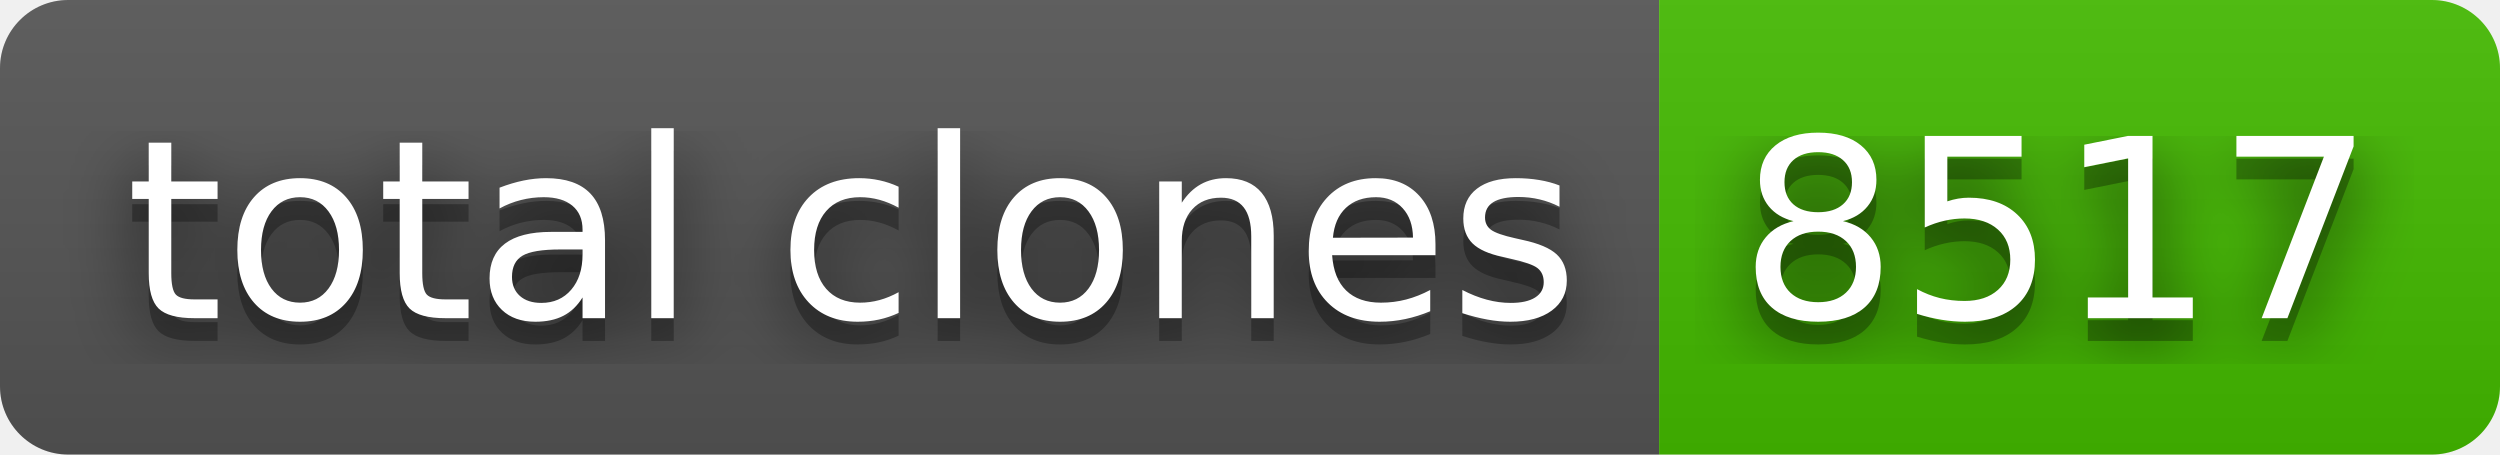
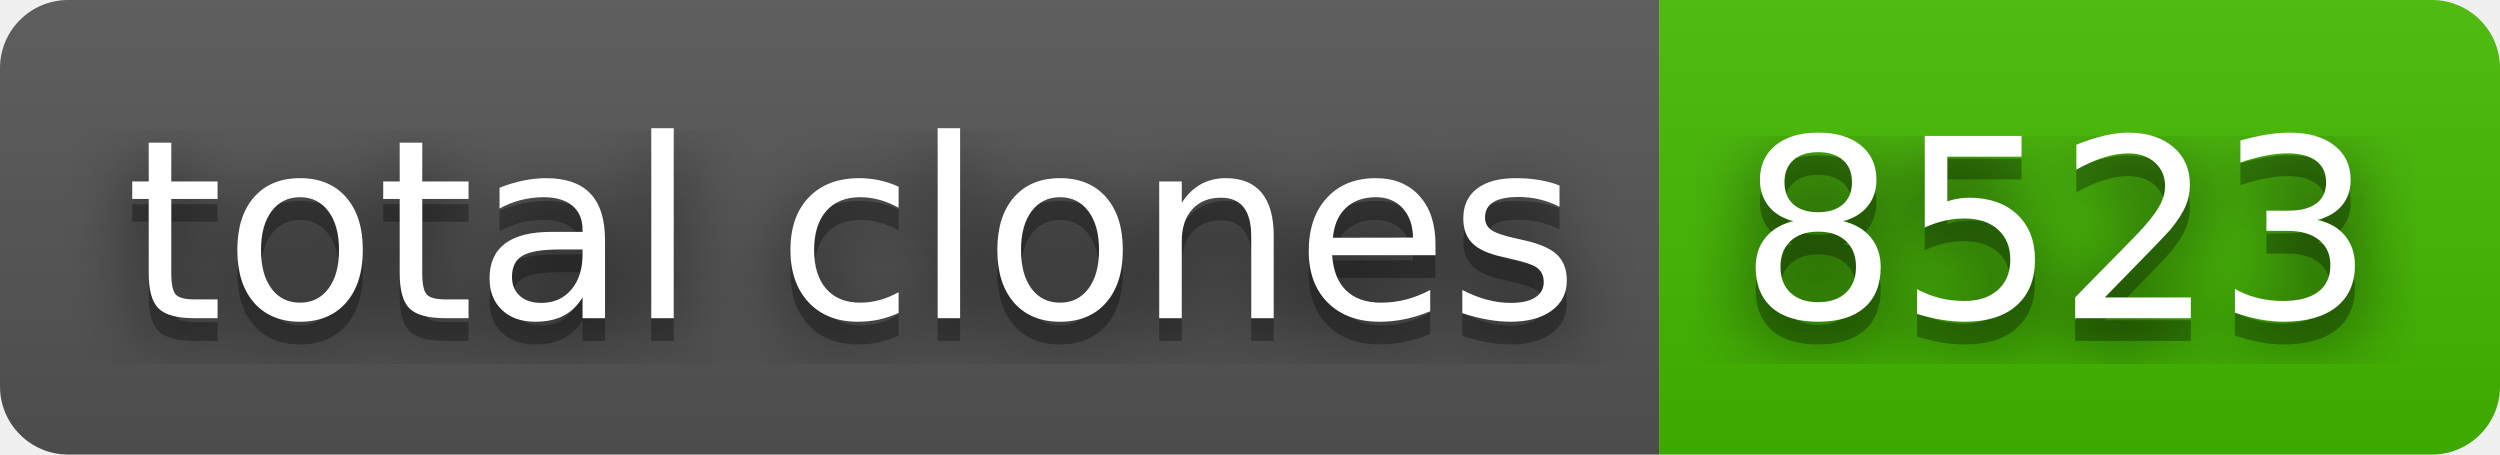
- <svg xmlns="http://www.w3.org/2000/svg" width="110" height="20" role="img" aria-label="total clones: 8517">
+ <svg xmlns="http://www.w3.org/2000/svg" width="110" height="20" role="img" aria-label="total clones: 8523">
  <filter id="blur">
    <feGaussianBlur stdDeviation="16" />
  </filter>
  <linearGradient id="s" x2="0" y2="100%">
    <stop offset="0" stop-color="#bbb" stop-opacity=".1" />
    <stop offset="1" stop-opacity=".1" />
  </linearGradient>
  <clipPath id="r">
    <rect width="110" height="20" rx="3" />
  </clipPath>
  <g clip-path="url(#r)">
    <rect width="73" height="20" fill="#555" />
    <rect x="73" width="37" height="20" fill="#4b0" />
    <rect width="110" height="20" fill="url(#s)" />
  </g>
  <g fill="#fff" text-anchor="middle" font-family="Verdana,Geneva,DejaVu Sans,sans-serif" text-rendering="geometricPrecision" font-size="110">
    <g transform="scale(.1)">
      <g aria-hidden="true" fill="#010101">
        <text x="375" y="150" fill-opacity=".8" filter="url(#blur)" textLength="630">total clones</text>
        <text x="375" y="150" fill-opacity=".3" textLength="630">total clones</text>
      </g>
      <text x="375" y="140" textLength="630">total clones</text>
    </g>
    <g transform="scale(.1)">
      <g aria-hidden="true" fill="#010101">
-         <text x="905" y="150" fill-opacity=".8" filter="url(#blur)" textLength="270">8517</text>
-         <text x="905" y="150" fill-opacity=".3" textLength="270">8517</text>
+         <text x="905" y="150" fill-opacity=".8" filter="url(#blur)" textLength="270">8523</text>
+         <text x="905" y="150" fill-opacity=".3" textLength="270">8523</text>
      </g>
-       <text x="905" y="140" textLength="270">8517</text>
+       <text x="905" y="140" textLength="270">8523</text>
    </g>
  </g>
</svg>
